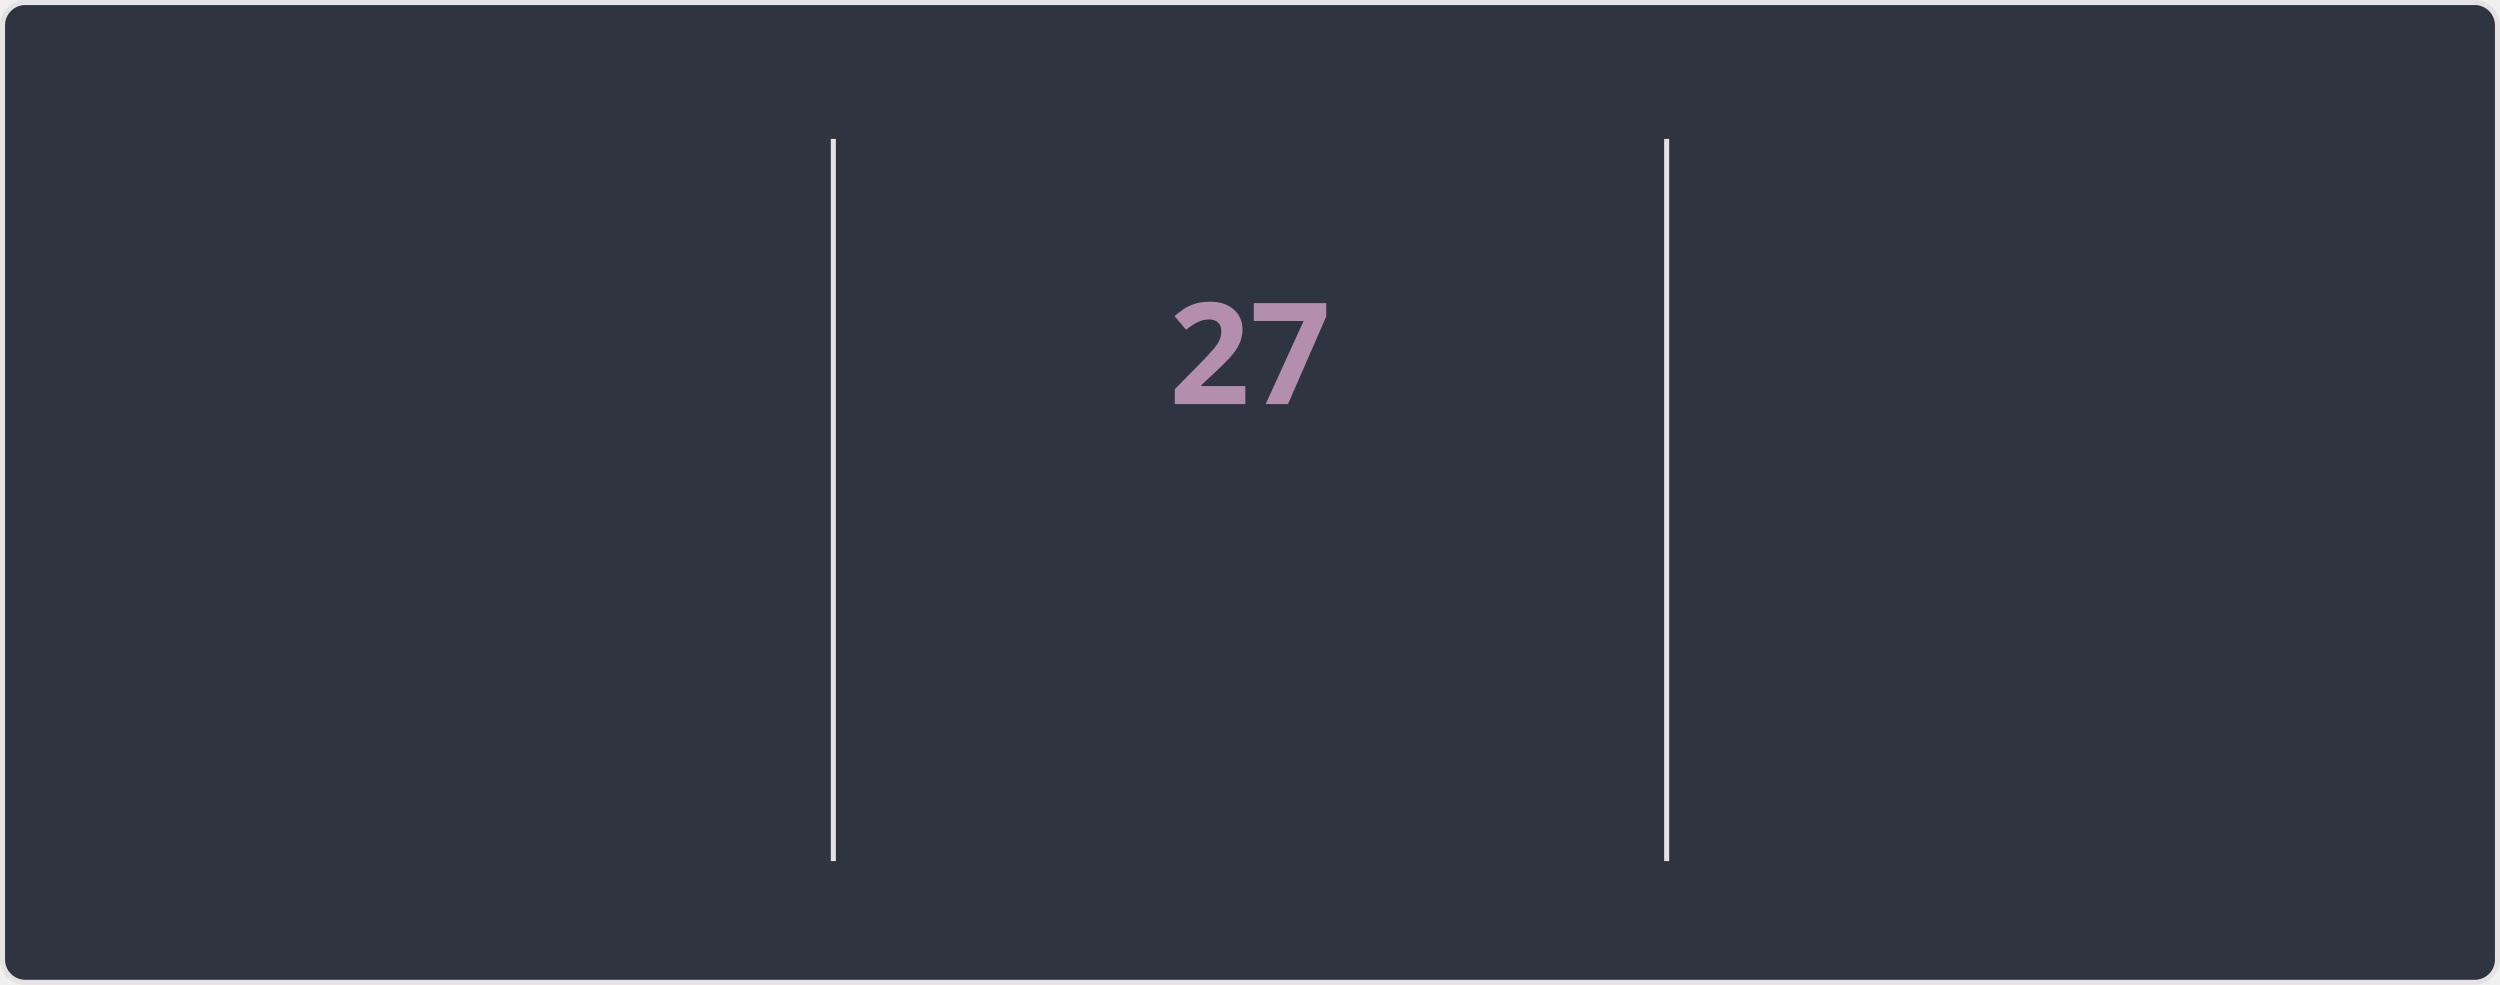
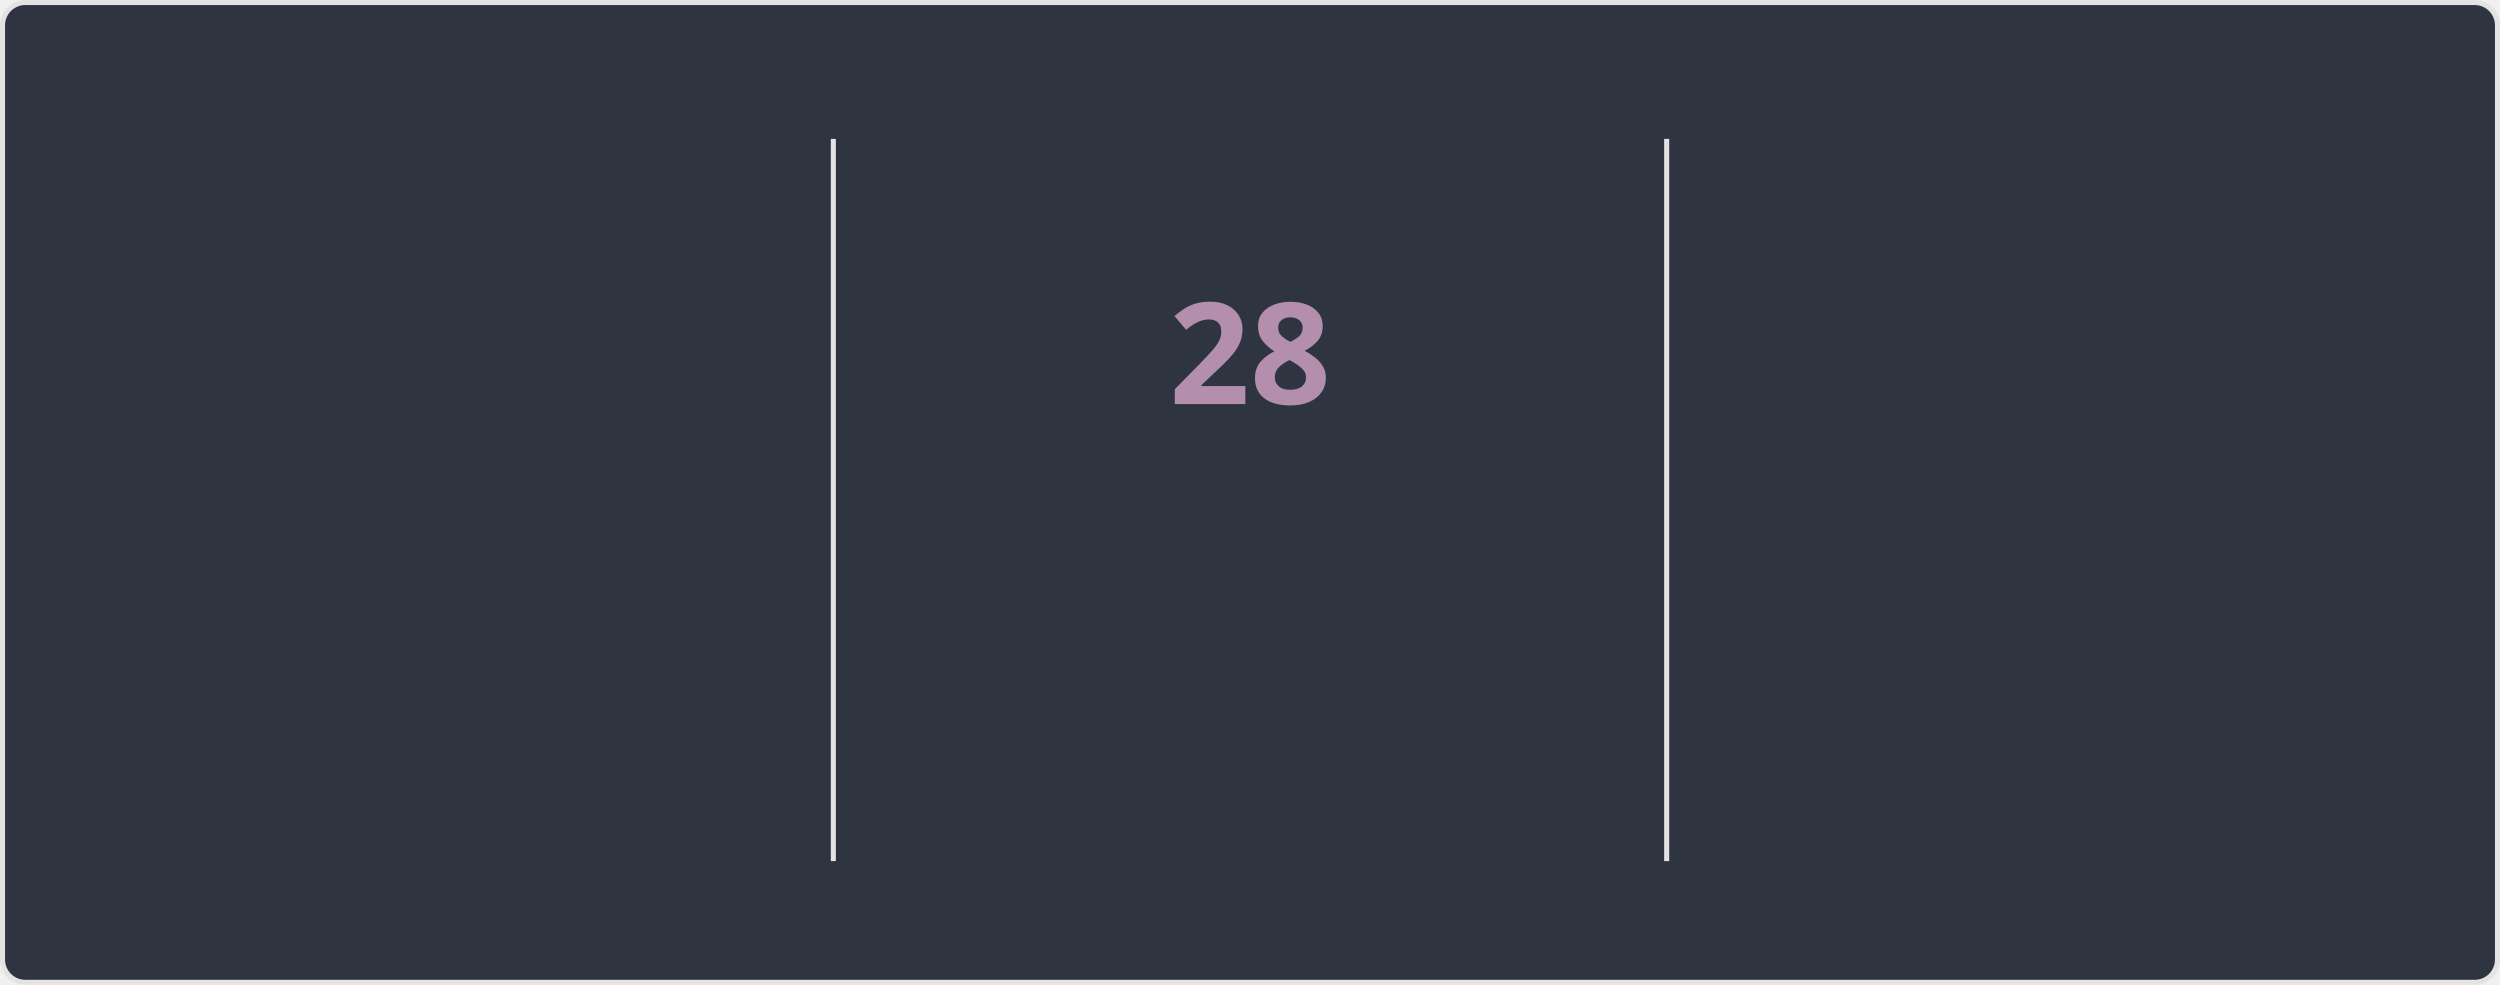
<svg xmlns="http://www.w3.org/2000/svg" style="isolation: isolate" viewBox="0 0 495 195" width="495px" height="195px" direction="ltr">
  <style>
    @keyframes currstreak {
      0% { font-size: 3px; opacity: 0.2; }
      80% { font-size: 34px; opacity: 1; }
      100% { font-size: 28px; opacity: 1; }
    }
    @keyframes fadein {
      0% { opacity: 0; }
      100% { opacity: 1; }
    }
    .big-number {
      font-family: "Segoe UI", Ubuntu, sans-serif;
      font-weight: 700;
      font-size: 28px;
      fill: #81a1c1;
    }
    .label {
      font-family: "Segoe UI", Ubuntu, sans-serif;
      font-weight: 400;
      font-size: 14px;
      fill: #81a1c1;
    }
    .range-text {
      font-family: "Segoe UI", Ubuntu, sans-serif;
      font-weight: 400;
      font-size: 12px;
      fill: #a3be8c;
    }
    .current-streak-num {
      font-family: "Segoe UI", Ubuntu, sans-serif;
      font-weight: 700;
      font-size: 28px;
      fill: #b48ead;
    }</style>
  <defs>
    <clipPath id="outer_rectangle">
      <rect width="495" height="195" rx="4.5" />
    </clipPath>
    <mask id="mask_out_ring_behind_fire">
      <rect width="495" height="195" fill="white" />
      <ellipse id="mask-ellipse" cx="247.5" cy="32" rx="13" ry="18" fill="black" />
    </mask>
  </defs>
  <g clip-path="url(#outer_rectangle)">
    <g style="isolation: isolate">
      <rect fill="#2e3440" rx="4.5" x="0.5" y="0.5" width="494" height="194" stroke="#e4e2e2" />
    </g>
    <g style="isolation: isolate">
      <line x1="165" y1="28" x2="165" y2="170" vector-effect="non-scaling-stroke" stroke-width="1" stroke="#e4e2e2" stroke-linejoin="miter" stroke-linecap="square" stroke-miterlimit="3" />
      <line x1="330" y1="28" x2="330" y2="170" vector-effect="non-scaling-stroke" stroke-width="1" stroke="#e4e2e2" stroke-linejoin="miter" stroke-linecap="square" stroke-miterlimit="3" />
    </g>
    <g style="isolation: isolate">
      <g transform="translate(82.5, 48)">
        <text x="0" y="32" stroke-width="0" text-anchor="middle" class="big-number" style="opacity: 0; animation: fadein 0.5s linear forwards 0.6s">
            3.9K
          </text>
      </g>
      <g transform="translate(82.5, 84)">
        <text x="0" y="32" stroke-width="0" text-anchor="middle" class="label" style="opacity: 0; animation: fadein 0.5s linear forwards 0.7s">
            Total Contributions
          </text>
      </g>
      <g transform="translate(82.5, 114)">
        <text x="0" y="32" stroke-width="0" text-anchor="middle" class="range-text" style="opacity: 0; animation: fadein 0.5s linear forwards 0.8s">
            Oct 12 - Present
          </text>
      </g>
    </g>
    <g style="isolation: isolate">
      <g mask="url(#mask_out_ring_behind_fire)">
        <circle cx="247.5" cy="71" r="40" fill="none" stroke="#81a1c1" stroke-width="5" style="opacity: 0; animation: fadein 0.5s linear forwards 0.4s" />
      </g>
      <g transform="translate(247.5, 19.5)" stroke-opacity="0" style="opacity: 0; animation: fadein 0.5s linear forwards 0.6s">
        <path d="M -12 -0.5 L 15 -0.5 L 15 23.5 L -12 23.5 L -12 -0.5 Z" fill="none" />
        <path d="M 1.5 0.67 C 1.5 0.67 2.24 3.32 2.24 5.47 C 2.24 7.53 0.89 9.2 -1.17 9.2 C -3.23 9.2 -4.79 7.53 -4.79 5.47 L -4.76 5.11 C -6.78 7.51 -8 10.62 -8 13.99 C -8 18.41 -4.42 22 0 22 C 4.42 22 8 18.41 8 13.99 C 8 8.6 5.41 3.79 1.5 0.67 Z M -0.29 19 C -2.07 19 -3.51 17.6 -3.51 15.86 C -3.51 14.24 -2.46 13.1 -0.7 12.74 C 1.07 12.38 2.9 11.53 3.92 10.16 C 4.31 11.45 4.51 12.81 4.51 14.2 C 4.51 16.85 2.36 19 -0.29 19 Z" fill="#81a1c1" stroke-opacity="0" />
      </g>
      <g transform="translate(247.5, 48)">
        <text x="0" y="32" stroke-width="0" text-anchor="middle" class="current-streak-num" style="animation: currstreak 0.6s linear forwards">
-             27
+             28
          </text>
      </g>
      <g transform="translate(247.5, 108)">
        <text x="0" y="32" stroke-width="0" text-anchor="middle" class="label" style="opacity: 0; animation: fadein 0.5s linear forwards 0.9s">
            Current Streak
          </text>
      </g>
      <g transform="translate(247.5, 145)">
        <text x="0" y="21" stroke-width="0" text-anchor="middle" class="range-text" style="opacity: 0; animation: fadein 0.5s linear forwards 0.9s">
-             Sep 16 - Oct 12
+             Sep 16 - Oct 13
          </text>
      </g>
    </g>
    <g style="isolation: isolate">
      <g transform="translate(412.5, 48)">
        <text x="0" y="32" stroke-width="0" text-anchor="middle" class="big-number" style="opacity: 0; animation: fadein 0.5s linear forwards 1.2s">
            35
          </text>
      </g>
      <g transform="translate(412.5, 84)">
        <text x="0" y="32" stroke-width="0" text-anchor="middle" class="label" style="opacity: 0; animation: fadein 0.5s linear forwards 1.3s">
            Longest Streak
          </text>
      </g>
      <g transform="translate(412.5, 114)">
        <text x="0" y="32" stroke-width="0" text-anchor="middle" class="range-text" style="opacity: 0; animation: fadein 0.5s linear forwards 1.4s">
            Jul 19 - Aug 22
          </text>
      </g>
    </g>
  </g>
</svg>
